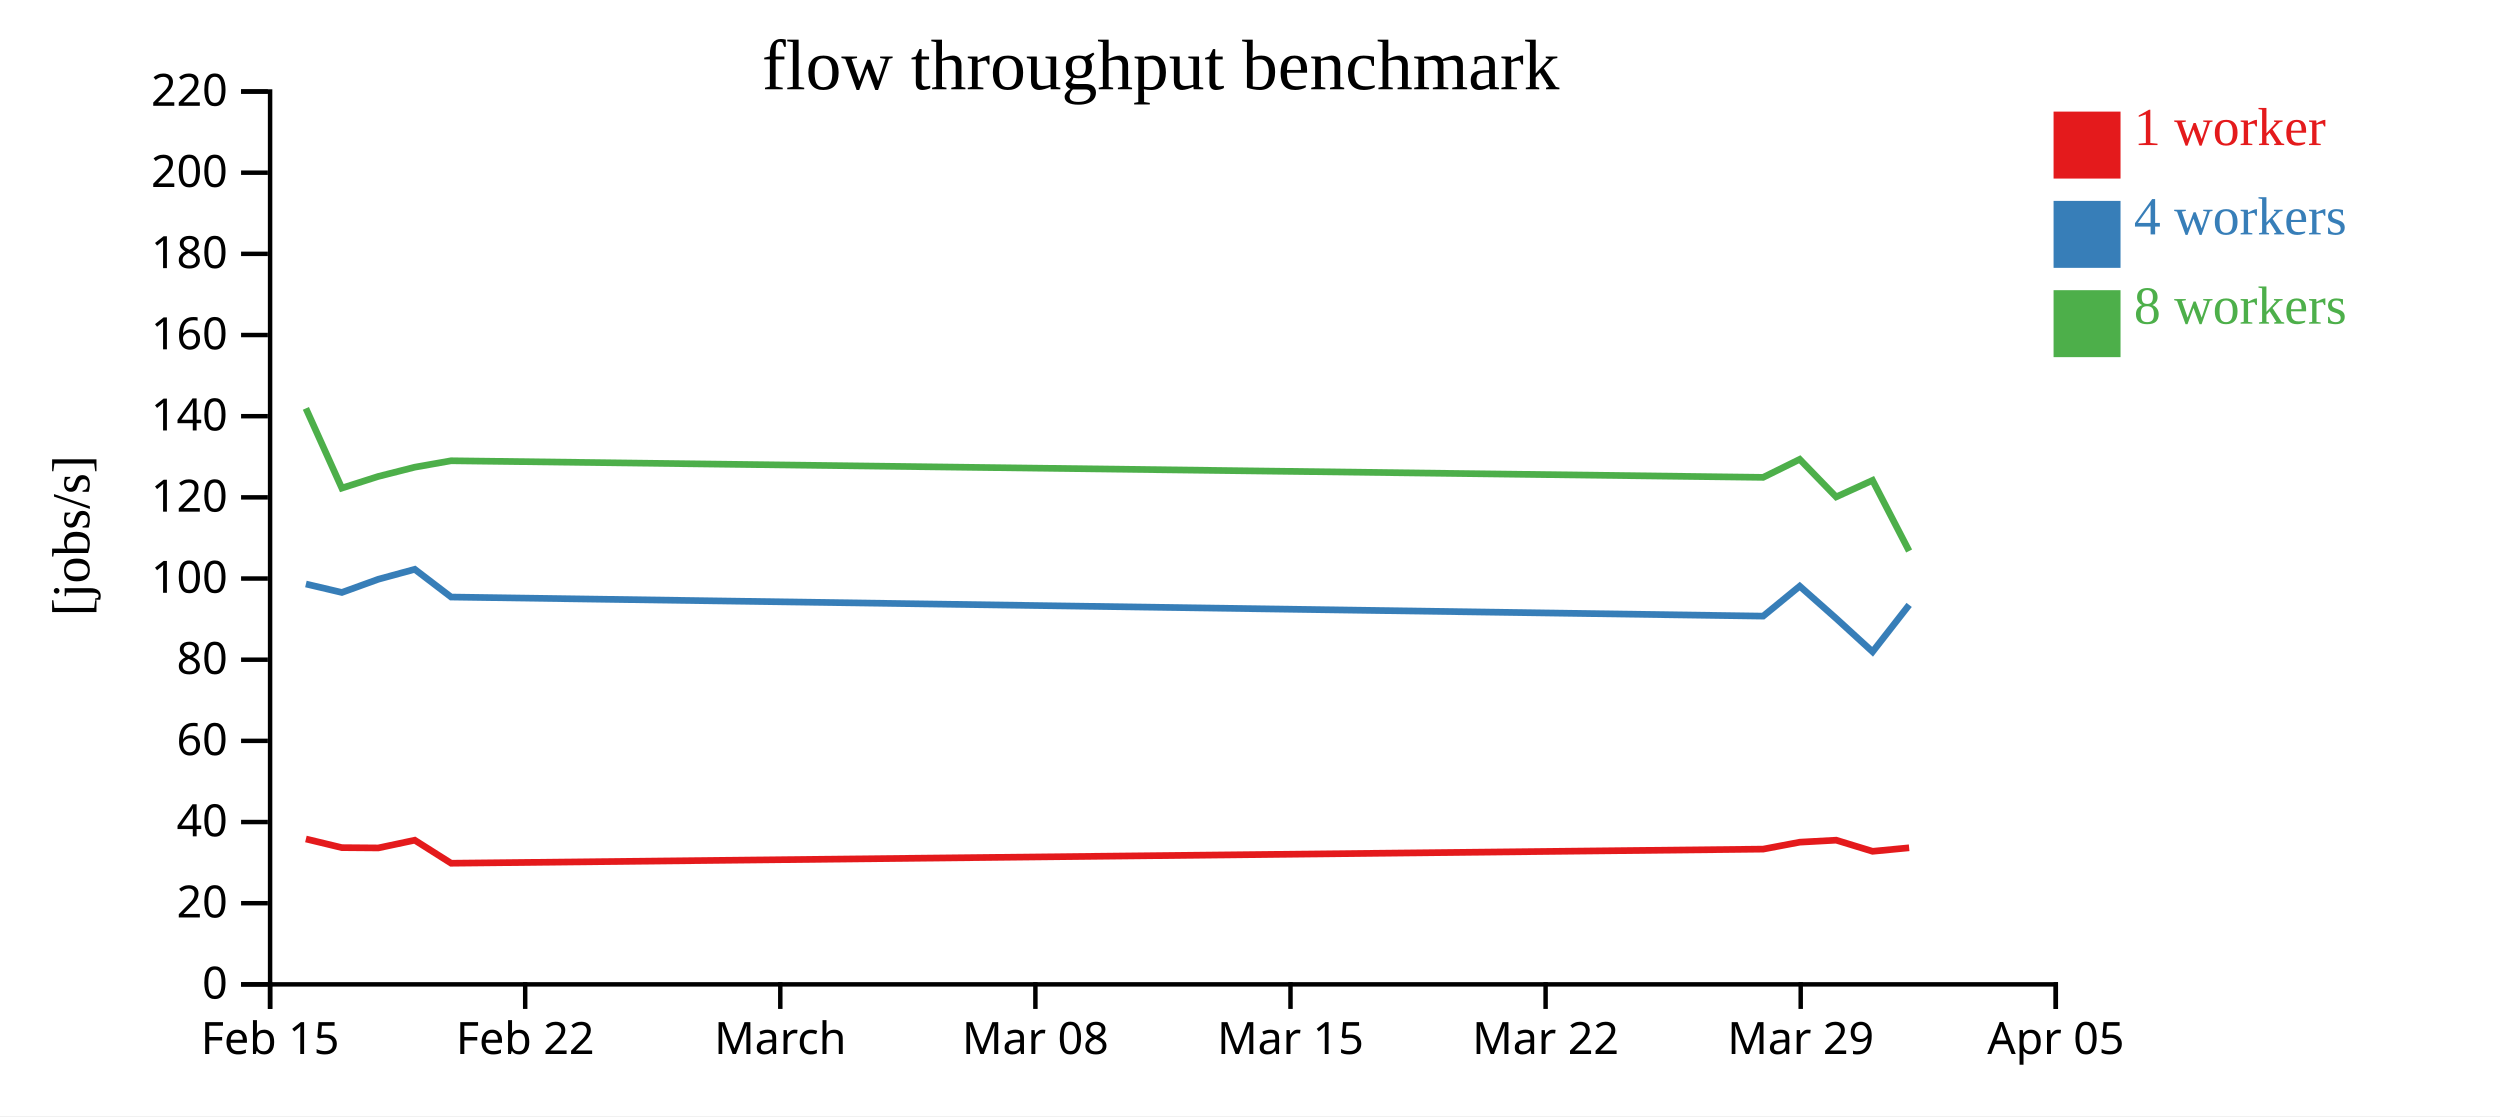
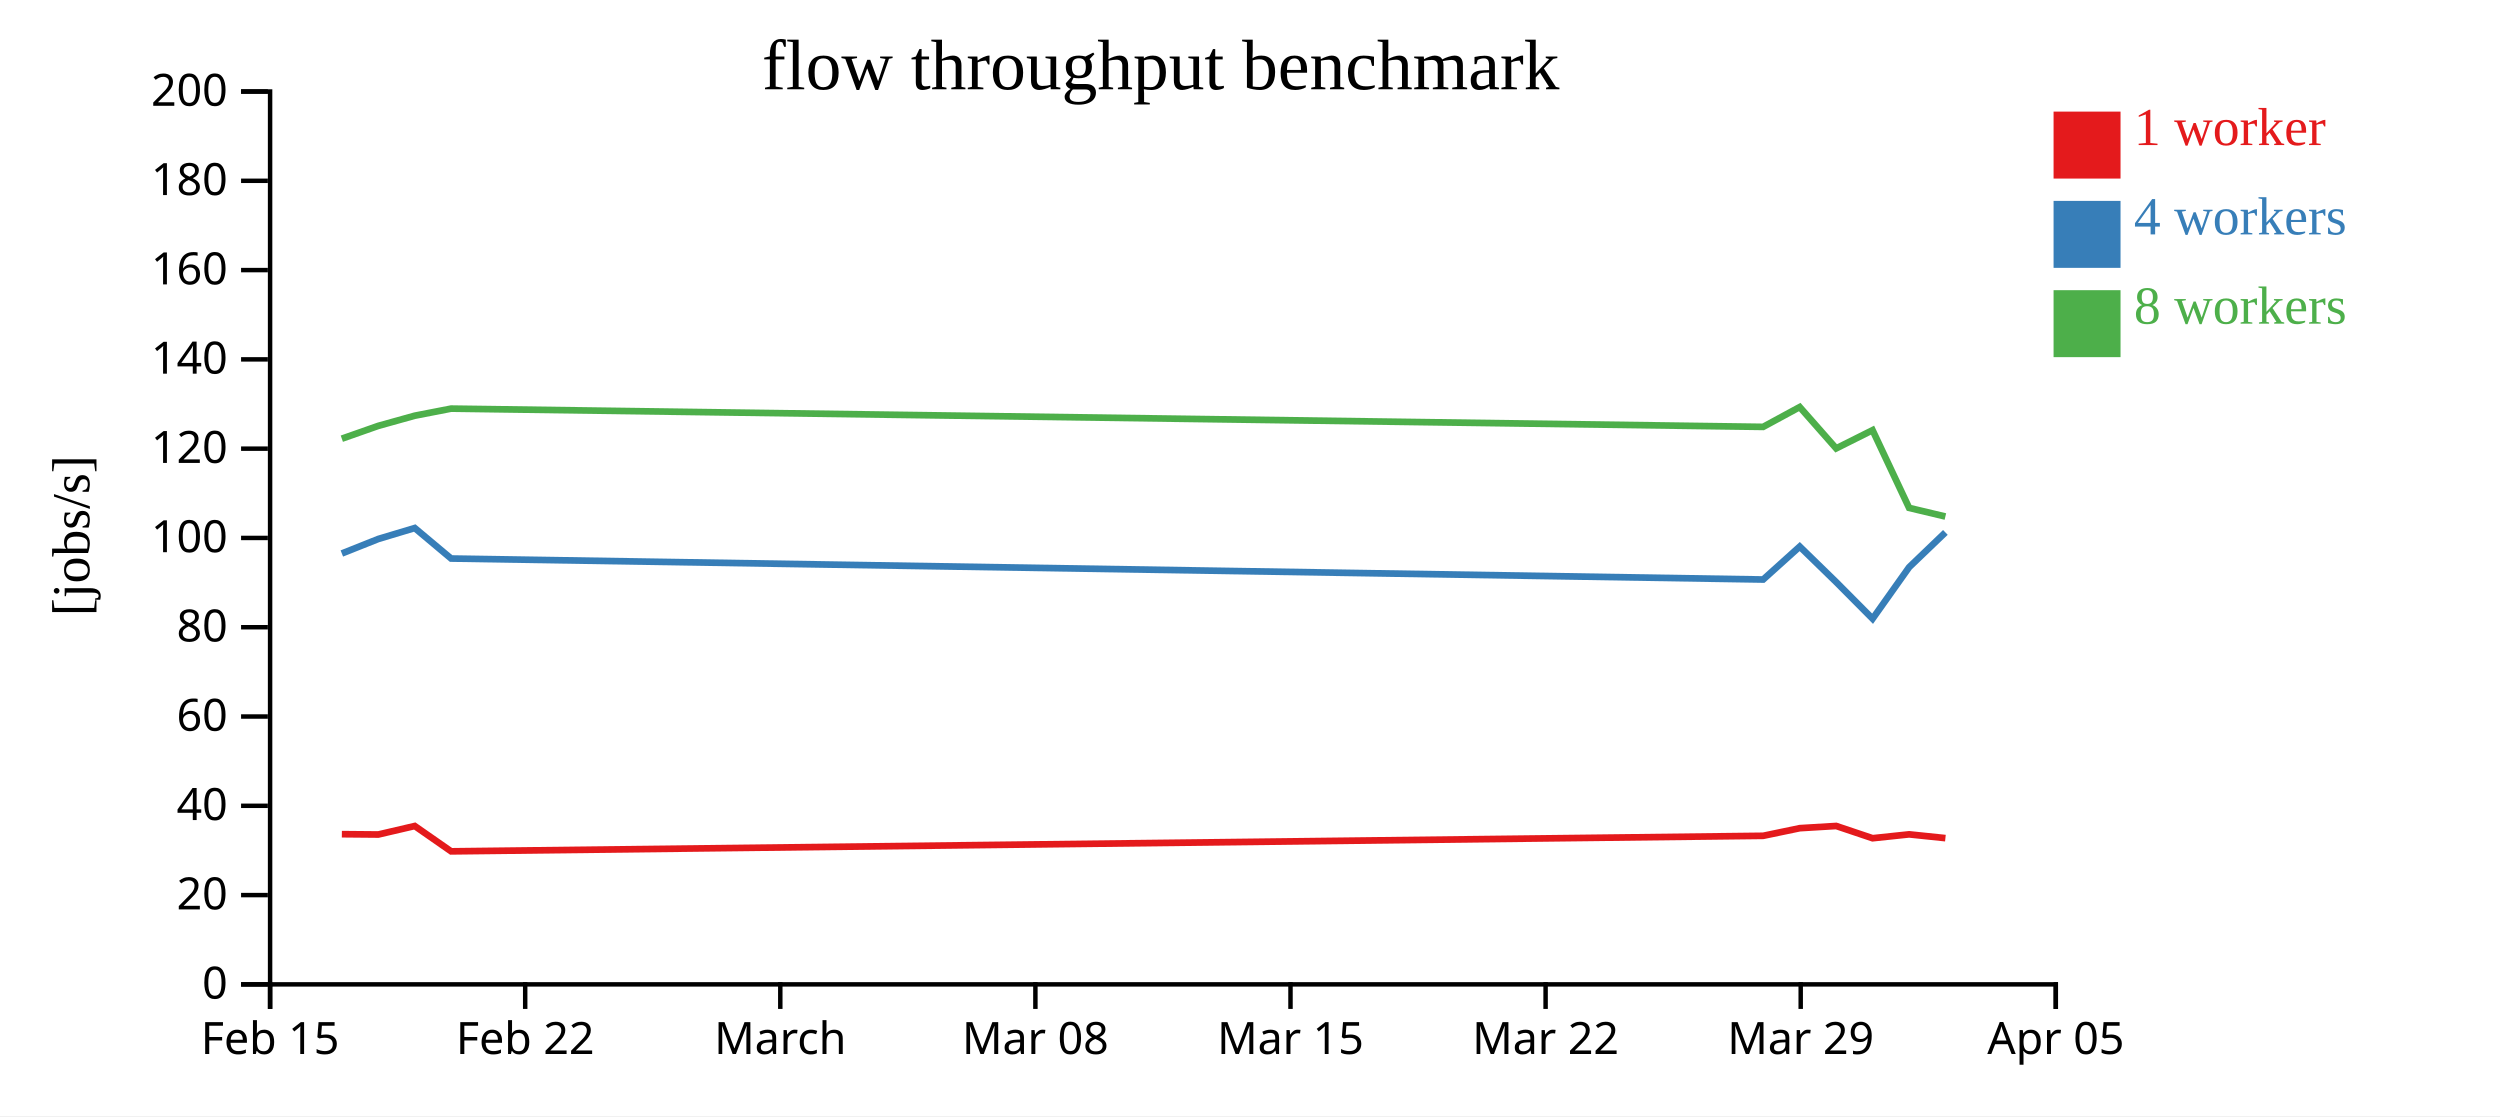
<svg xmlns="http://www.w3.org/2000/svg" width="560" height="250">
  <rect width="100%" height="100%" fill="white" />
  <g transform="translate(60,20)">
    <g transform="translate(0,200)" fill="none" font-size="10" font-family="sans-serif" text-anchor="middle">
      <path class="domain" stroke="currentColor" d="M0.5,6V0.5H400.5V6" />
      <g class="tick" opacity="1" transform="translate(0.5,0)">
        <line stroke="currentColor" y2="6" />
        <text fill="currentColor" y="9" dy="0.71em">Feb 15</text>
      </g>
      <g class="tick" opacity="1" transform="translate(57.64286,0)">
        <line stroke="currentColor" y2="6" />
        <text fill="currentColor" y="9" dy="0.71em">Feb 22</text>
      </g>
      <g class="tick" opacity="1" transform="translate(114.7857,0)">
        <line stroke="currentColor" y2="6" />
        <text fill="currentColor" y="9" dy="0.71em">March</text>
      </g>
      <g class="tick" opacity="1" transform="translate(171.9286,0)">
        <line stroke="currentColor" y2="6" />
        <text fill="currentColor" y="9" dy="0.71em">Mar 08</text>
      </g>
      <g class="tick" opacity="1" transform="translate(229.0714,0)">
        <line stroke="currentColor" y2="6" />
        <text fill="currentColor" y="9" dy="0.71em">Mar 15</text>
      </g>
      <g class="tick" opacity="1" transform="translate(286.2143,0)">
        <line stroke="currentColor" y2="6" />
        <text fill="currentColor" y="9" dy="0.71em">Mar 22</text>
      </g>
      <g class="tick" opacity="1" transform="translate(343.3571,0)">
        <line stroke="currentColor" y2="6" />
        <text fill="currentColor" y="9" dy="0.71em">Mar 29</text>
      </g>
      <g class="tick" opacity="1" transform="translate(400.5,0)">
        <line stroke="currentColor" y2="6" />
        <text fill="currentColor" y="9" dy="0.71em">Apr 05</text>
      </g>
    </g>
    <g fill="none" font-size="10" font-family="sans-serif" text-anchor="end">
      <path class="domain" stroke="currentColor" d="M-6,200.5H0.5V0.5H-6" />
      <g class="tick" opacity="1" transform="translate(0,200.5)">
        <line stroke="currentColor" x2="-6" />
        <text fill="currentColor" x="-9" dy="0.32em">0</text>
      </g>
-       <g class="tick" opacity="1" transform="translate(0,182.3182)">
+       <g class="tick" opacity="1" transform="translate(0,180.5)">
        <line stroke="currentColor" x2="-6" />
        <text fill="currentColor" x="-9" dy="0.32em">20</text>
      </g>
-       <g class="tick" opacity="1" transform="translate(0,164.1364)">
+       <g class="tick" opacity="1" transform="translate(0,160.5)">
        <line stroke="currentColor" x2="-6" />
        <text fill="currentColor" x="-9" dy="0.32em">40</text>
      </g>
-       <g class="tick" opacity="1" transform="translate(0,145.9545)">
+       <g class="tick" opacity="1" transform="translate(0,140.5)">
        <line stroke="currentColor" x2="-6" />
        <text fill="currentColor" x="-9" dy="0.32em">60</text>
      </g>
-       <g class="tick" opacity="1" transform="translate(0,127.7727)">
+       <g class="tick" opacity="1" transform="translate(0,120.5)">
        <line stroke="currentColor" x2="-6" />
        <text fill="currentColor" x="-9" dy="0.32em">80</text>
      </g>
-       <g class="tick" opacity="1" transform="translate(0,109.5909)">
+       <g class="tick" opacity="1" transform="translate(0,100.5)">
        <line stroke="currentColor" x2="-6" />
        <text fill="currentColor" x="-9" dy="0.32em">100</text>
      </g>
-       <g class="tick" opacity="1" transform="translate(0,91.40909)">
+       <g class="tick" opacity="1" transform="translate(0,80.5)">
        <line stroke="currentColor" x2="-6" />
        <text fill="currentColor" x="-9" dy="0.32em">120</text>
      </g>
-       <g class="tick" opacity="1" transform="translate(0,73.22727)">
+       <g class="tick" opacity="1" transform="translate(0,60.5)">
        <line stroke="currentColor" x2="-6" />
        <text fill="currentColor" x="-9" dy="0.32em">140</text>
      </g>
-       <g class="tick" opacity="1" transform="translate(0,55.04545)">
+       <g class="tick" opacity="1" transform="translate(0,40.5)">
        <line stroke="currentColor" x2="-6" />
        <text fill="currentColor" x="-9" dy="0.32em">160</text>
      </g>
-       <g class="tick" opacity="1" transform="translate(0,36.86364)">
+       <g class="tick" opacity="1" transform="translate(0,20.5)">
        <line stroke="currentColor" x2="-6" />
        <text fill="currentColor" x="-9" dy="0.32em">180</text>
      </g>
-       <g class="tick" opacity="1" transform="translate(0,18.68182)">
+       <g class="tick" opacity="1" transform="translate(0,0.5)">
        <line stroke="currentColor" x2="-6" />
        <text fill="currentColor" x="-9" dy="0.32em">200</text>
-       </g>
-       <g class="tick" opacity="1" transform="translate(0,0.5)">
-         <line stroke="currentColor" x2="-6" />
-         <text fill="currentColor" x="-9" dy="0.32em">220</text>
      </g>
    </g>
    <text text-anchor="middle" style="font-size: 12px" transform="rotate(-90)" y="-40" x="-100">[jobs/s]</text>
    <text text-anchor="middle" style="font-size: 16px" y="0" x="200">flow throughput benchmark</text>
-     <path class="line" fill="none" stroke="#e41a1c" stroke-width="1.5" d="M8.52,167.931L16.575,169.87L24.739,169.937L32.902,168.205L41.054,173.365L334.949,170.202L343.143,168.648L351.303,168.2L359.459,170.693L367.648,169.906" />
-     <path class="line" fill="none" stroke="#377eb8" stroke-width="1.5" d="M8.521,110.815L16.573,112.711L24.739,109.753L32.903,107.525L41.05,113.738L334.949,118.011L343.14,111.302L351.301,118.531L359.459,125.994L367.648,115.502" />
-     <path class="line" fill="none" stroke="#4daf4a" stroke-width="1.5" d="M8.516,71.476L16.569,89.333L24.735,86.722L32.898,84.653L41.05,83.21L334.943,86.929L343.136,82.889L351.3,91.309L359.452,87.6L367.642,103.425" />
+     <path class="line" fill="none" stroke="#e41a1c" stroke-width="1.5" d="M16.575,166.857L24.739,166.931L32.902,165.025L41.054,170.702L334.949,167.222L343.143,165.512L351.303,165.02L359.459,167.763L367.648,166.896L375.771,167.742" />
+     <path class="line" fill="none" stroke="#377eb8" stroke-width="1.5" d="M16.573,103.982L24.739,100.728L32.903,98.277L41.05,105.111L334.949,109.812L343.14,102.433L351.301,110.384L359.459,118.593L367.648,107.052L375.768,99.261" />
+     <path class="line" fill="none" stroke="#4daf4a" stroke-width="1.5" d="M16.569,78.267L24.735,75.395L32.898,73.118L41.05,71.531L334.943,75.622L343.136,71.178L351.3,80.44L359.452,76.36L367.642,93.768L375.765,95.703" />
    <rect class="dot" x="400" y="5" width="15" height="15" style="fill: #e41a1c;" />
    <rect class="dot" x="400" y="25" width="15" height="15" style="fill: #377eb8;" />
    <rect class="dot" x="400" y="45" width="15" height="15" style="fill: #4daf4a;" />
    <text class="label" x="418" y="12.5" style="fill: #e41a1c; alignment-baseline: middle;" text-anchor="left">1 worker</text>
    <text class="label" x="418" y="32.5" style="fill: #377eb8; alignment-baseline: middle;" text-anchor="left">4 workers</text>
    <text class="label" x="418" y="52.5" style="fill: #4daf4a; alignment-baseline: middle;" text-anchor="left">8 workers</text>
  </g>
</svg>
